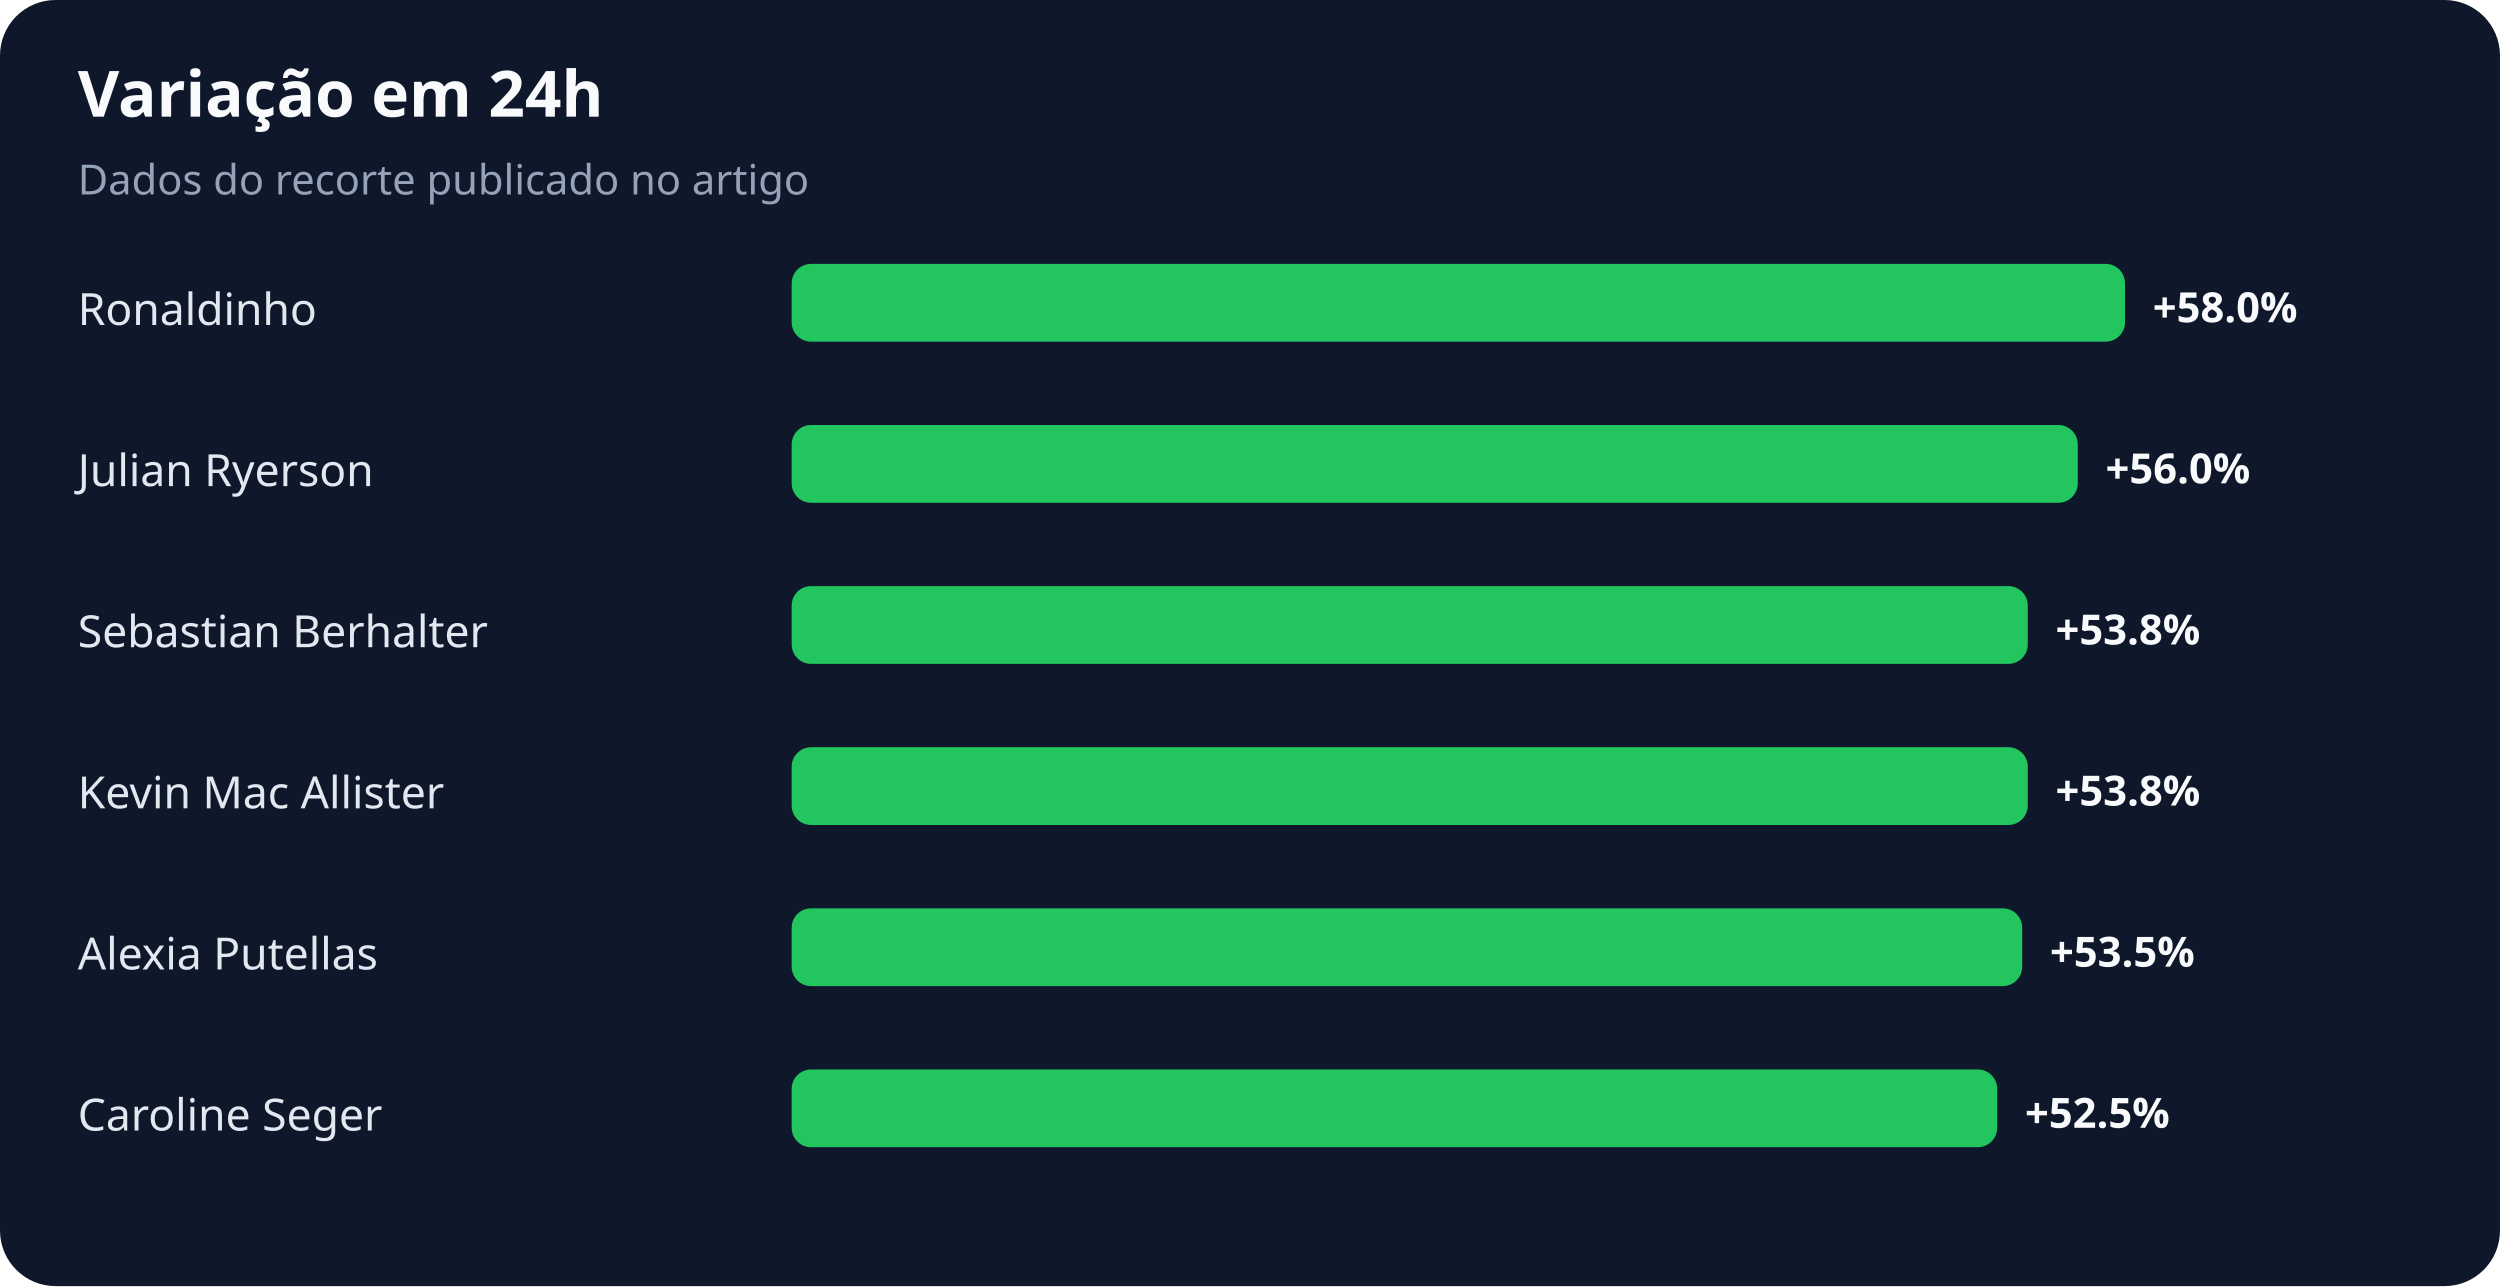
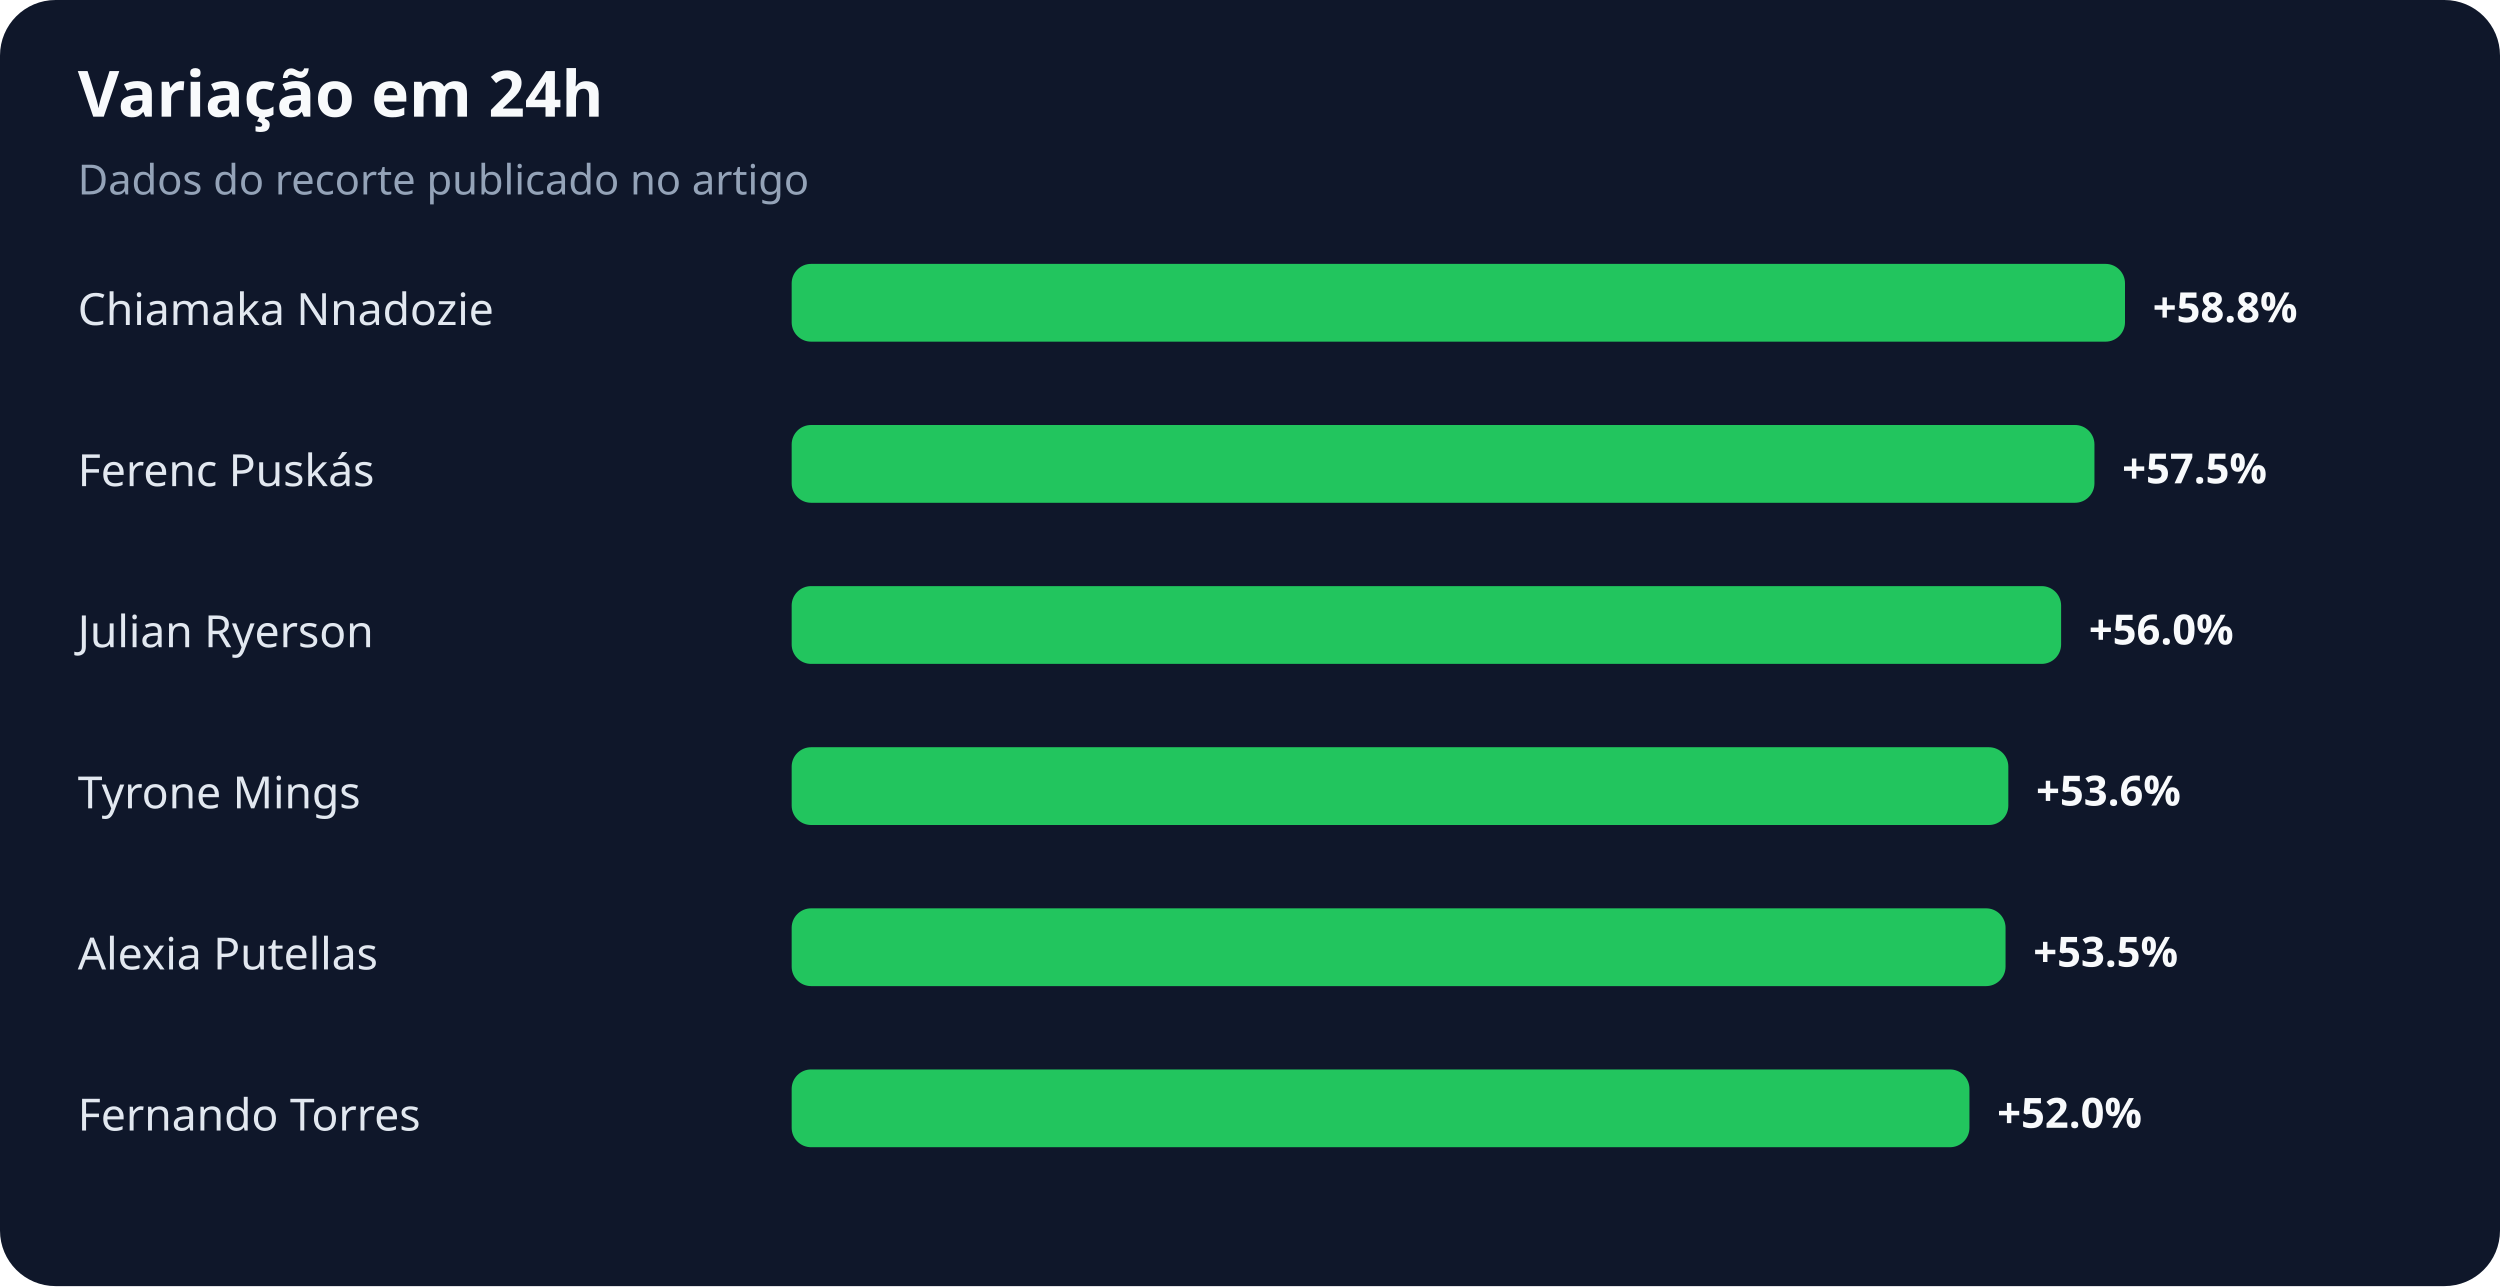
<svg xmlns="http://www.w3.org/2000/svg" width="900" height="463" viewBox="0 0 900 463" role="img" aria-labelledby="title desc">
  <rect width="100%" height="100%" rx="20" fill="#0f172a" />
  <text x="28" y="42" fill="#f8fafc" font-family="system-ui,sans-serif" font-size="23" font-weight="700">Variação em 24h</text>
  <text x="28" y="70" fill="#94a3b8" font-family="system-ui,sans-serif" font-size="15">Dados do recorte publicado no artigo</text>
-   <text x="28" y="117" fill="#e2e8f0" font-family="system-ui,sans-serif" font-size="16">Ronaldinho</text>
+   <text x="28" y="117" fill="#e2e8f0" font-family="system-ui,sans-serif" font-size="16">Chiamaka Nnadozie</text>
  <rect x="285" y="95" width="480" height="28" rx="7" fill="#22c55e" />
-   <text x="775" y="116" fill="#f8fafc" font-family="system-ui,sans-serif" font-size="15" font-weight="700">+58.0%</text>
-   <text x="28" y="175" fill="#e2e8f0" font-family="system-ui,sans-serif" font-size="16">Julian Ryerson</text>
-   <rect x="285" y="153" width="463" height="28" rx="7" fill="#22c55e" />
-   <text x="758" y="174" fill="#f8fafc" font-family="system-ui,sans-serif" font-size="15" font-weight="700">+56.0%</text>
-   <text x="28" y="233" fill="#e2e8f0" font-family="system-ui,sans-serif" font-size="16">Sebastian Berhalter</text>
-   <rect x="285" y="211" width="445" height="28" rx="7" fill="#22c55e" />
-   <text x="740" y="232" fill="#f8fafc" font-family="system-ui,sans-serif" font-size="15" font-weight="700">+53.8%</text>
-   <text x="28" y="291" fill="#e2e8f0" font-family="system-ui,sans-serif" font-size="16">Kevin Mac Allister</text>
-   <rect x="285" y="269" width="445" height="28" rx="7" fill="#22c55e" />
-   <text x="740" y="290" fill="#f8fafc" font-family="system-ui,sans-serif" font-size="15" font-weight="700">+53.8%</text>
+   <text x="775" y="116" fill="#f8fafc" font-family="system-ui,sans-serif" font-size="15" font-weight="700">+58.8%</text>
+   <text x="28" y="175" fill="#e2e8f0" font-family="system-ui,sans-serif" font-size="16">Ferenc Puskás</text>
+   <rect x="285" y="153" width="469" height="28" rx="7" fill="#22c55e" />
+   <text x="764" y="174" fill="#f8fafc" font-family="system-ui,sans-serif" font-size="15" font-weight="700">+57.5%</text>
+   <text x="28" y="233" fill="#e2e8f0" font-family="system-ui,sans-serif" font-size="16">Julian Ryerson</text>
+   <rect x="285" y="211" width="457" height="28" rx="7" fill="#22c55e" />
+   <text x="752" y="232" fill="#f8fafc" font-family="system-ui,sans-serif" font-size="15" font-weight="700">+56.0%</text>
+   <text x="28" y="291" fill="#e2e8f0" font-family="system-ui,sans-serif" font-size="16">Tyrone Mings</text>
+   <rect x="285" y="269" width="438" height="28" rx="7" fill="#22c55e" />
+   <text x="733" y="290" fill="#f8fafc" font-family="system-ui,sans-serif" font-size="15" font-weight="700">+53.6%</text>
  <text x="28" y="349" fill="#e2e8f0" font-family="system-ui,sans-serif" font-size="16">Alexia Putellas</text>
-   <rect x="285" y="327" width="443" height="28" rx="7" fill="#22c55e" />
-   <text x="738" y="348" fill="#f8fafc" font-family="system-ui,sans-serif" font-size="15" font-weight="700">+53.5%</text>
-   <text x="28" y="407" fill="#e2e8f0" font-family="system-ui,sans-serif" font-size="16">Caroline Seger</text>
-   <rect x="285" y="385" width="434" height="28" rx="7" fill="#22c55e" />
-   <text x="729" y="406" fill="#f8fafc" font-family="system-ui,sans-serif" font-size="15" font-weight="700">+52.5%</text>
+   <rect x="285" y="327" width="437" height="28" rx="7" fill="#22c55e" />
+   <text x="732" y="348" fill="#f8fafc" font-family="system-ui,sans-serif" font-size="15" font-weight="700">+53.5%</text>
+   <text x="28" y="407" fill="#e2e8f0" font-family="system-ui,sans-serif" font-size="16">Fernando Torres</text>
+   <rect x="285" y="385" width="424" height="28" rx="7" fill="#22c55e" />
+   <text x="719" y="406" fill="#f8fafc" font-family="system-ui,sans-serif" font-size="15" font-weight="700">+52.0%</text>
</svg>
